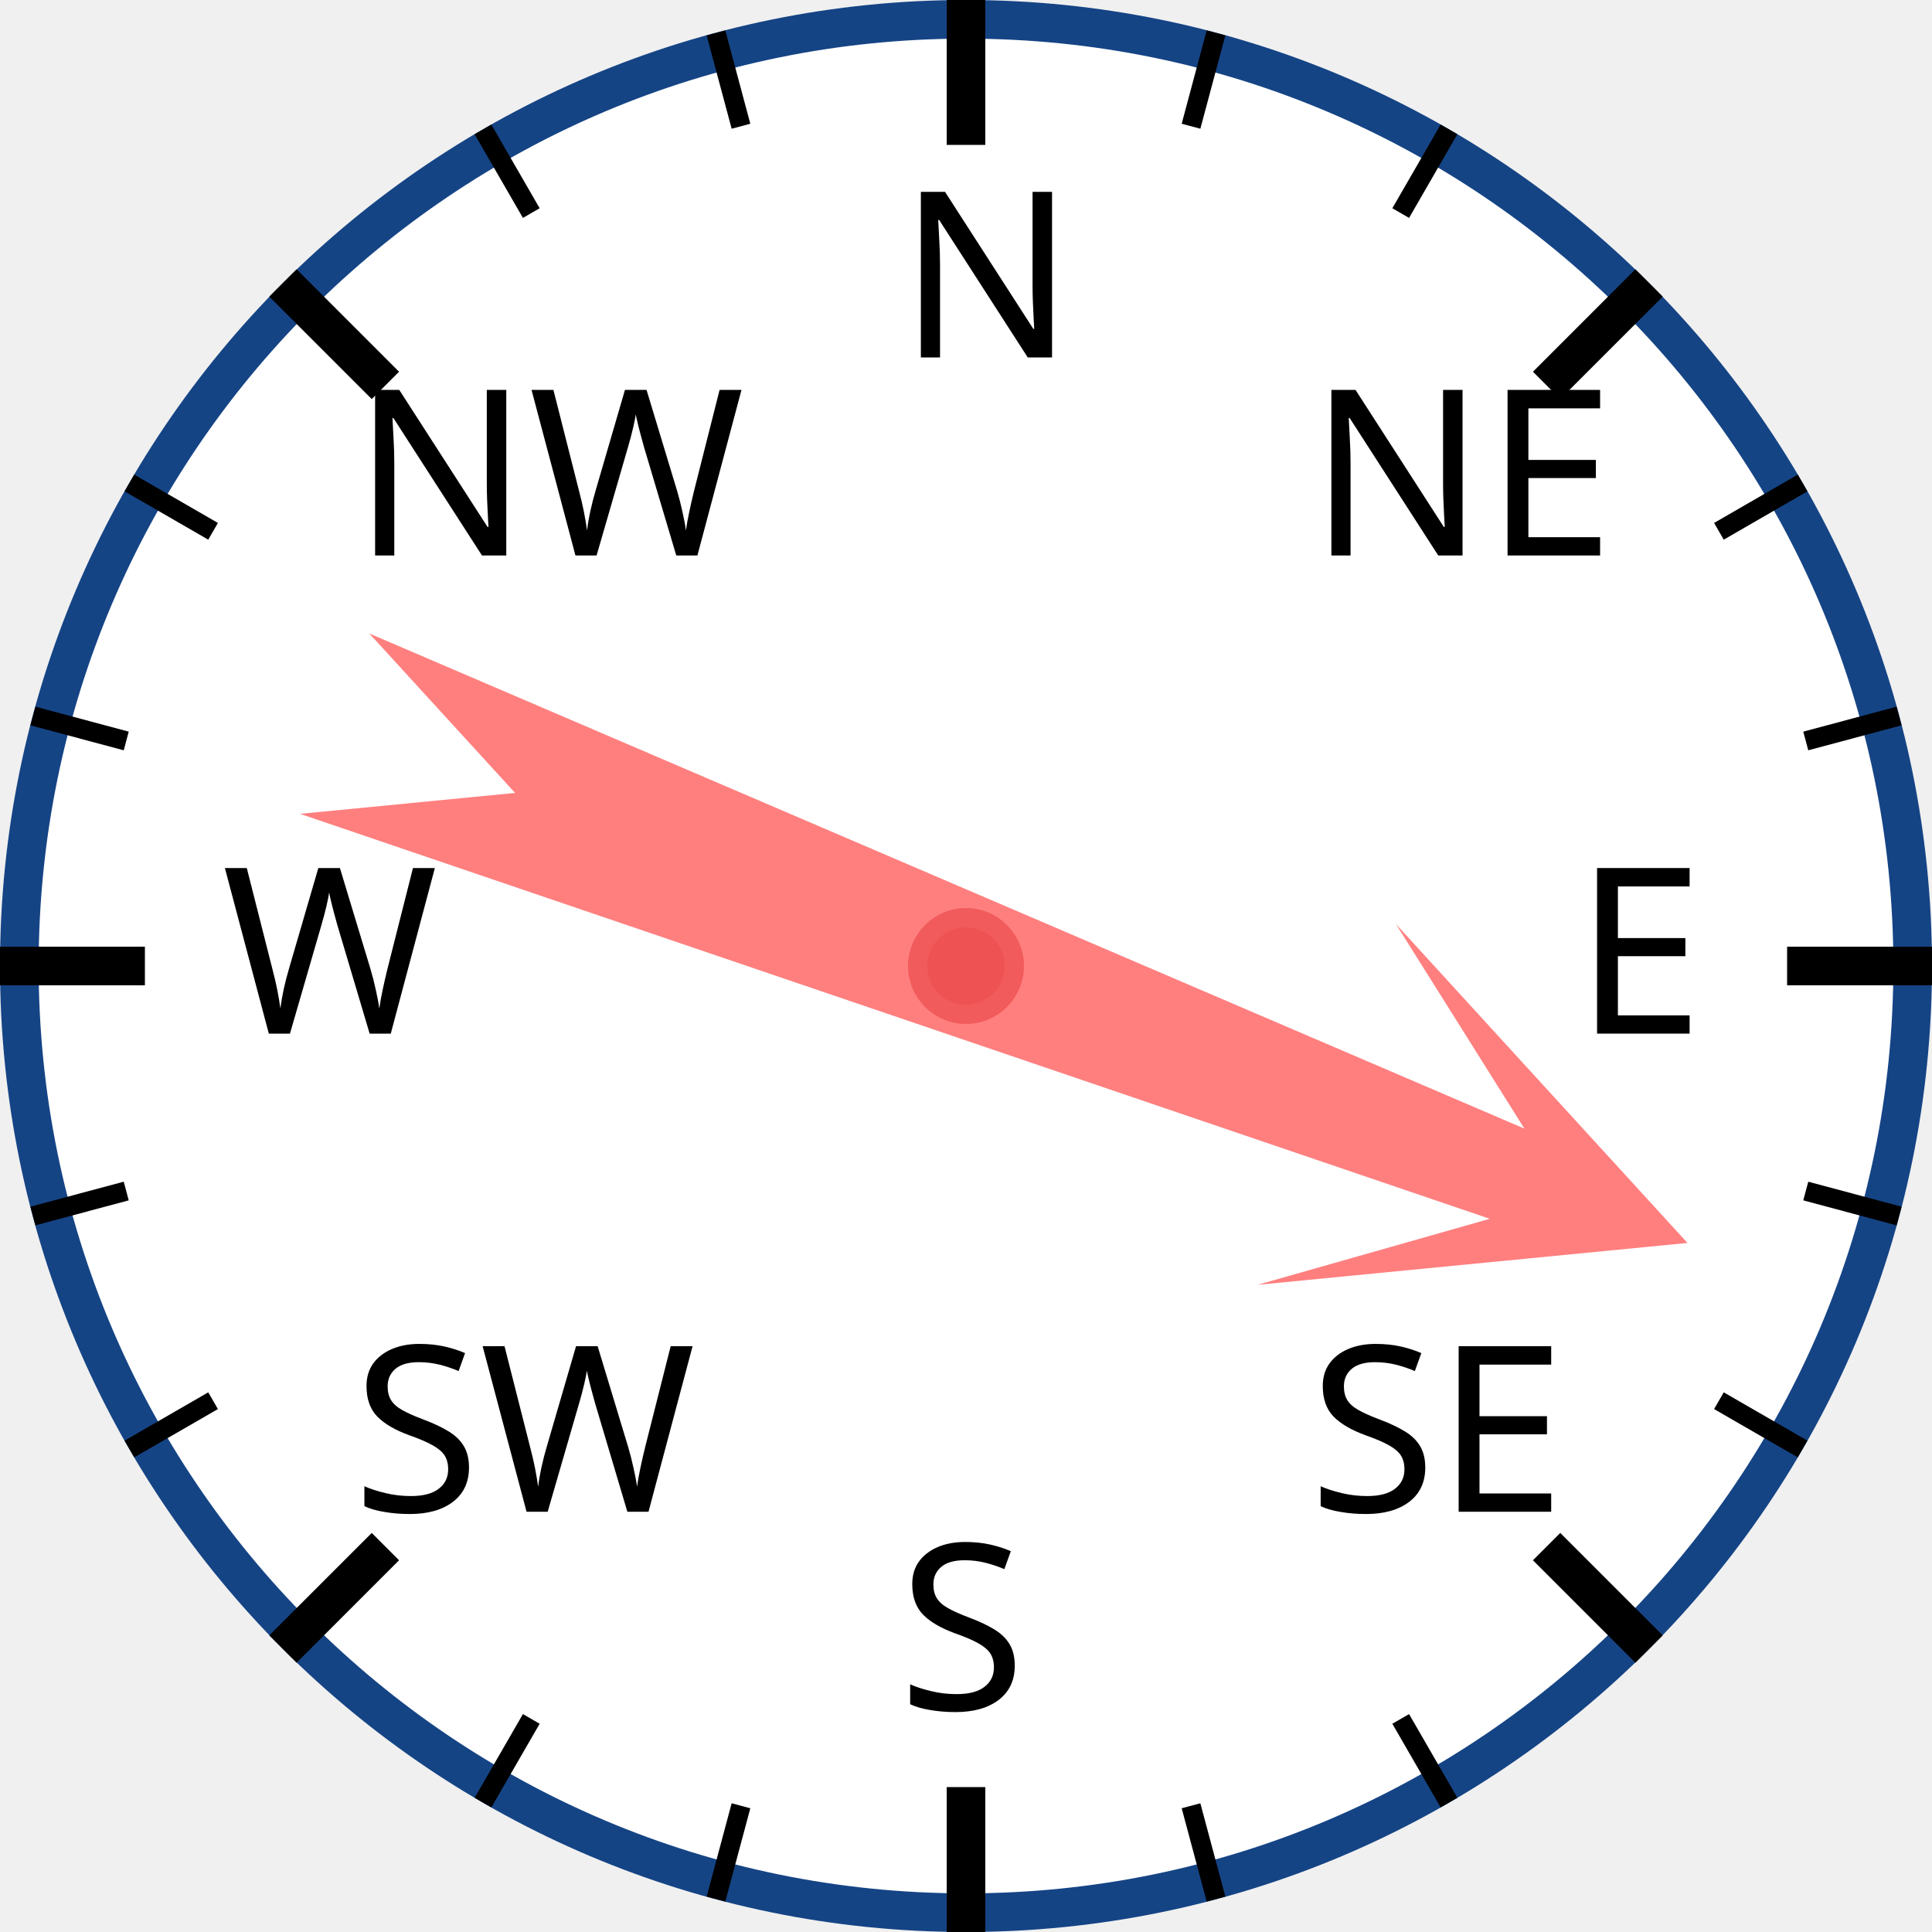
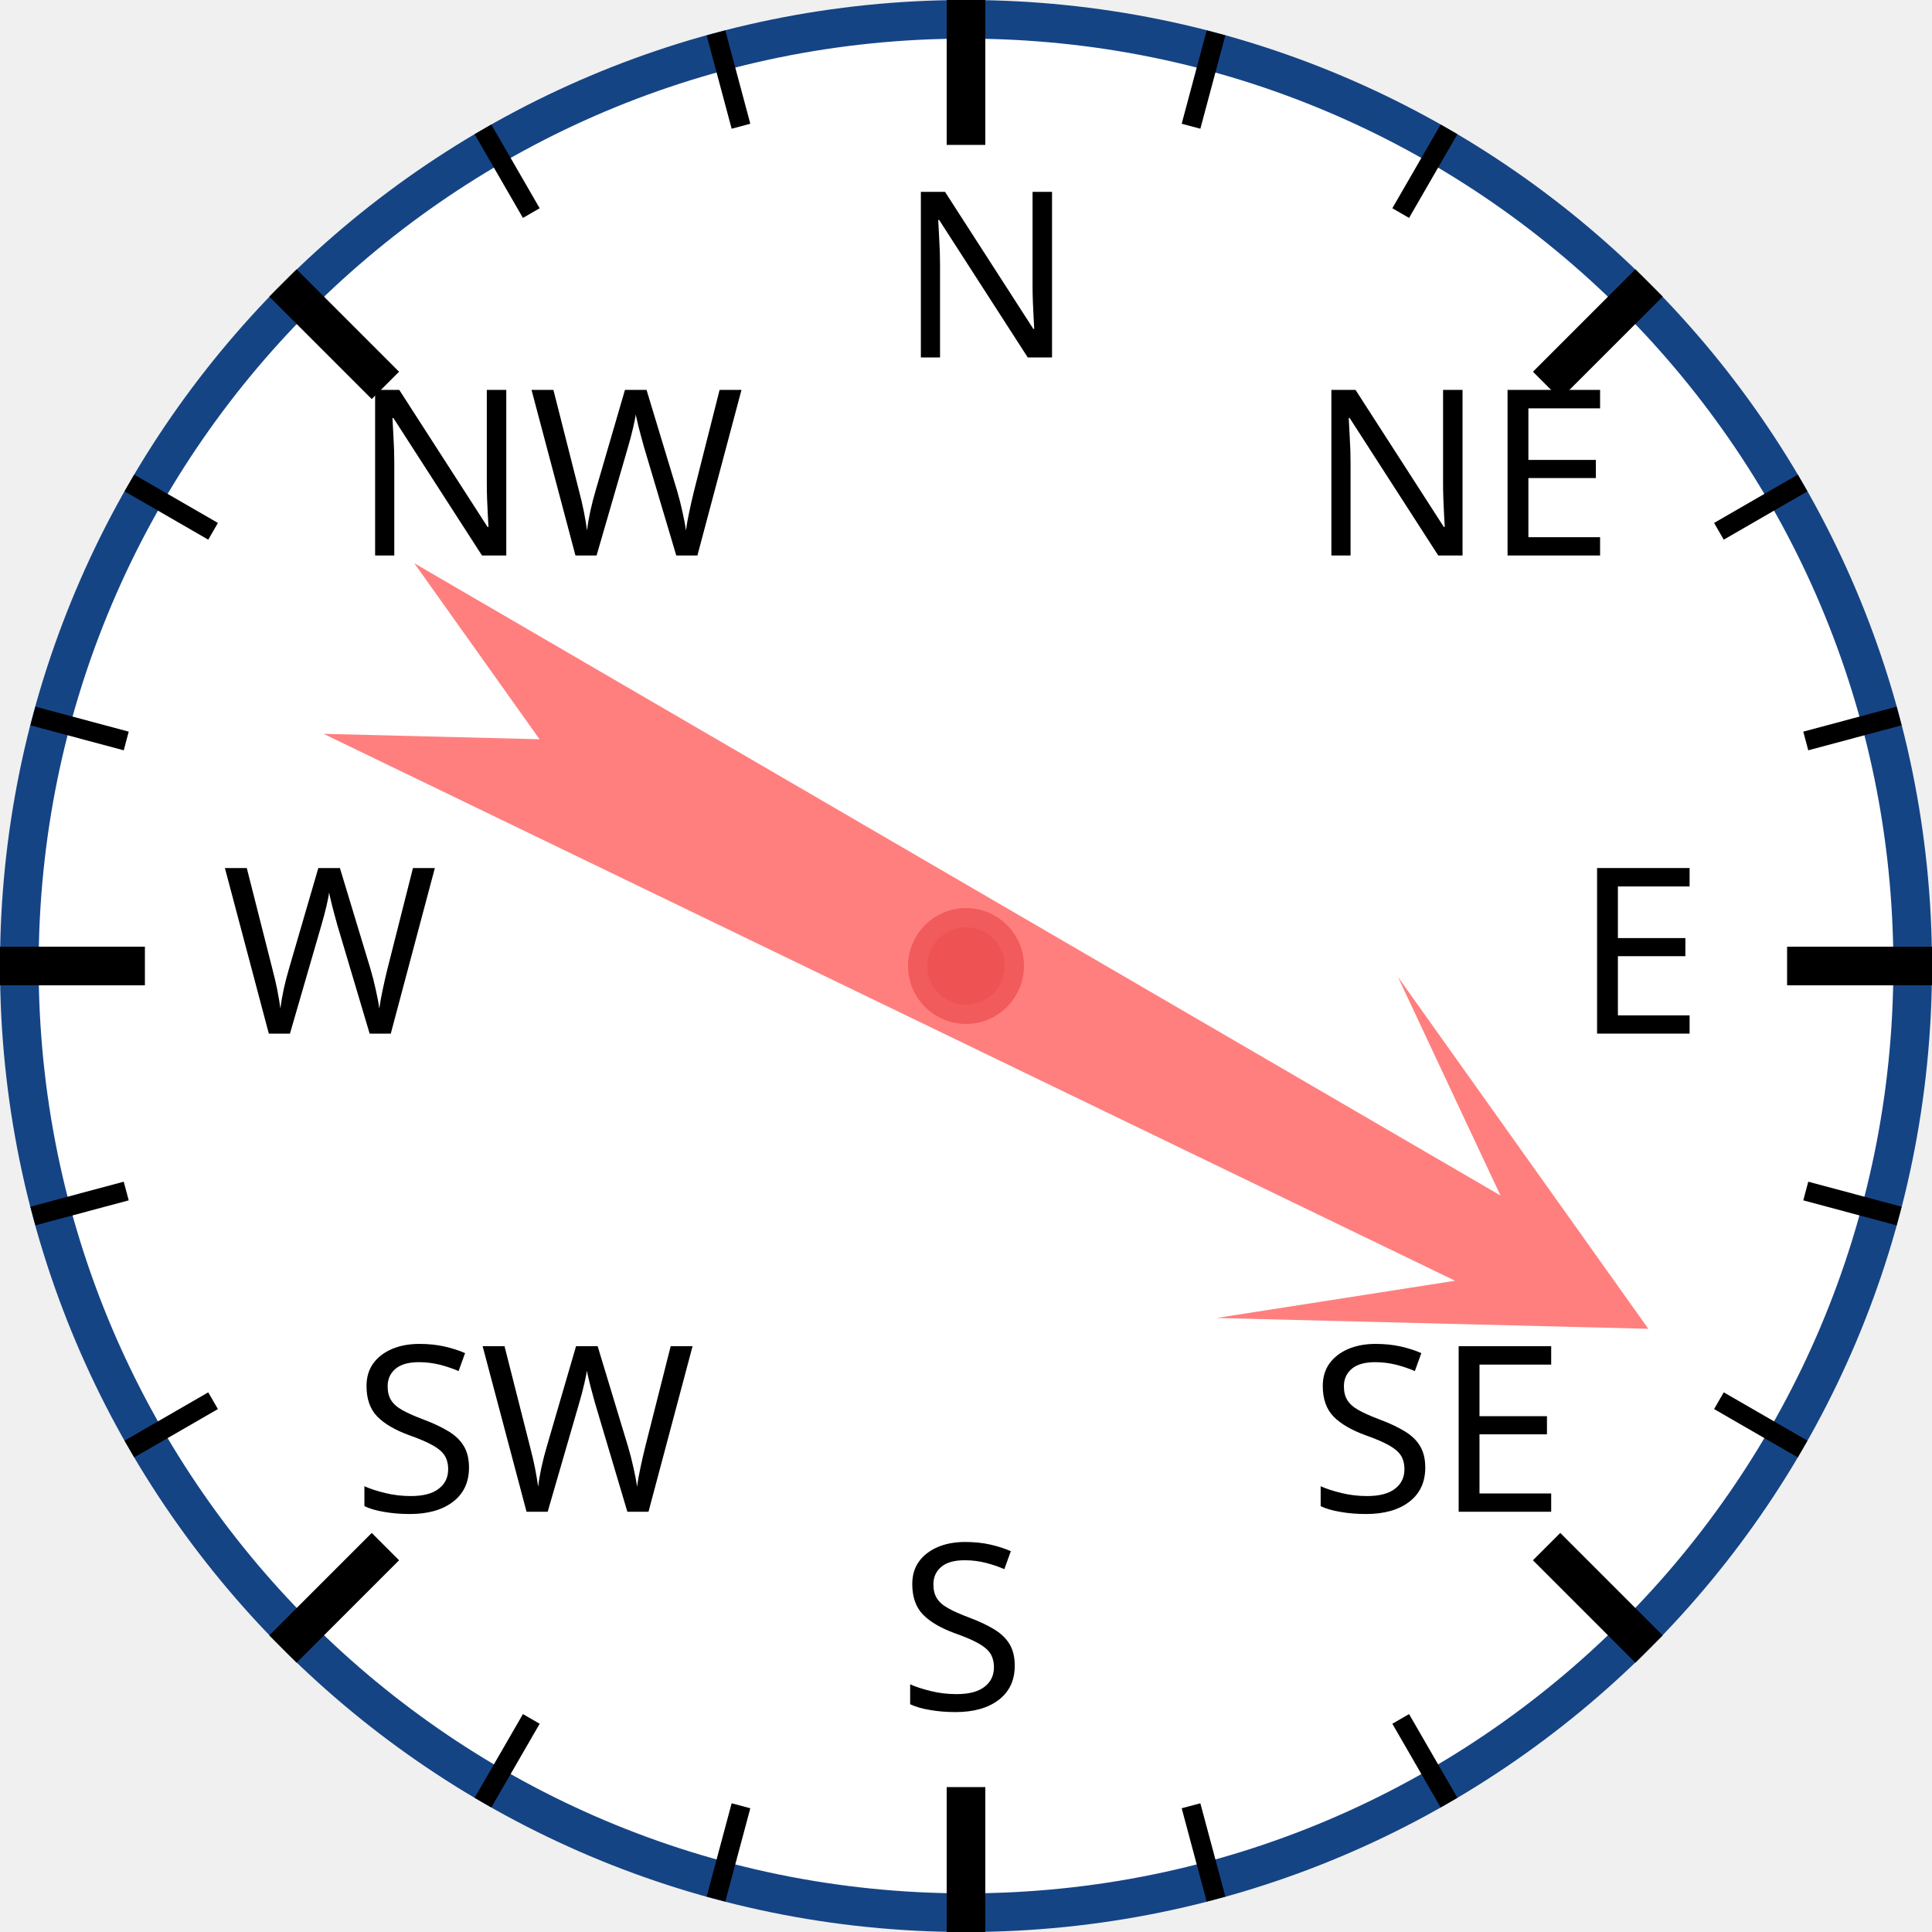
<svg xmlns="http://www.w3.org/2000/svg" width="120px" height="120px" viewBox="0 0 200 200">
  <circle cx="100" cy="100" r="98" style="fill: white; stroke: #154485; stroke-width: 4;" />
  <text x="93.0" y="37.0" style="font-family: sans-serif; font-size: 18pt;">N</text>
  <line x1="100.0" y1="0.0" x2="100.0" y2="15.0" style="stroke: black; stroke-width: 4;" />
  <line x1="74.118" y1="3.407" x2="76.706" y2="13.067" style="stroke: black; stroke-width: 2;" />
  <line x1="50" y1="13.397" x2="55" y2="22.058" style="stroke: black; stroke-width: 2;" />
  <text x="36.503" y="57.503" style="font-family: sans-serif; font-size: 18pt;">NW</text>
  <line x1="29.289" y1="29.289" x2="39.896" y2="39.896" style="stroke: black; stroke-width: 4;" />
  <line x1="13.397" y1="50" x2="22.058" y2="55" style="stroke: black; stroke-width: 2;" />
  <line x1="3.407" y1="74.118" x2="13.067" y2="76.706" style="stroke: black; stroke-width: 2;" />
  <text x="23.0" y="107.0" style="font-family: sans-serif; font-size: 18pt;">W</text>
  <line x1="0.0" y1="100.0" x2="15.0" y2="100.0" style="stroke: black; stroke-width: 4;" />
  <line x1="3.407" y1="125.882" x2="13.067" y2="123.294" style="stroke: black; stroke-width: 2;" />
  <line x1="13.397" y1="150" x2="22.058" y2="145" style="stroke: black; stroke-width: 2;" />
  <text x="36.503" y="156.497" style="font-family: sans-serif; font-size: 18pt;">SW</text>
  <line x1="29.289" y1="170.711" x2="39.896" y2="160.104" style="stroke: black; stroke-width: 4;" />
  <line x1="50" y1="186.603" x2="55" y2="177.942" style="stroke: black; stroke-width: 2;" />
  <line x1="74.118" y1="196.593" x2="76.706" y2="186.933" style="stroke: black; stroke-width: 2;" />
  <text x="93" y="177.0" style="font-family: sans-serif; font-size: 18pt;">S</text>
  <line x1="100" y1="200.0" x2="100" y2="185.0" style="stroke: black; stroke-width: 4;" />
  <line x1="125.882" y1="196.593" x2="123.294" y2="186.933" style="stroke: black; stroke-width: 2;" />
  <line x1="150.0" y1="186.603" x2="145.0" y2="177.942" style="stroke: black; stroke-width: 2;" />
  <text x="135.497" y="156.497" style="font-family: sans-serif; font-size: 18pt;">SE</text>
  <line x1="170.711" y1="170.711" x2="160.104" y2="160.104" style="stroke: black; stroke-width: 4;" />
  <line x1="186.603" y1="150" x2="177.942" y2="145" style="stroke: black; stroke-width: 2;" />
  <line x1="196.593" y1="125.882" x2="186.933" y2="123.294" style="stroke: black; stroke-width: 2;" />
  <text x="163.0" y="107" style="font-family: sans-serif; font-size: 18pt;">E</text>
  <line x1="200.0" y1="100" x2="185.0" y2="100" style="stroke: black; stroke-width: 4;" />
  <line x1="196.593" y1="74.118" x2="186.933" y2="76.706" style="stroke: black; stroke-width: 2;" />
  <line x1="186.603" y1="50" x2="177.942" y2="55" style="stroke: black; stroke-width: 2;" />
  <text x="135.497" y="57.503" style="font-family: sans-serif; font-size: 18pt;">NE</text>
  <line x1="170.711" y1="29.289" x2="160.104" y2="39.896" style="stroke: black; stroke-width: 4;" />
  <line x1="150" y1="13.397" x2="145" y2="22.058" style="stroke: black; stroke-width: 2;" />
  <line x1="125.882" y1="3.407" x2="123.294" y2="13.067" style="stroke: black; stroke-width: 2;" />
-   <polygon points="100 20 120 60 105 40 110 170 100 150 90 170 95 40 80 60" style="fill: red; fill-opacity: 0.5;" transform="rotate(111,100,100)" />
+   <polygon points="100 20 120 60 105 40 110 170 100 150 90 170 95 40 80 60" style="fill: red; fill-opacity: 0.5;" transform="rotate(118,100,100)" />
  <circle cx="100" cy="100" r="5" style="fill: #EE5252; stroke: #F25B5B; stroke-width: 2;" />
</svg>
